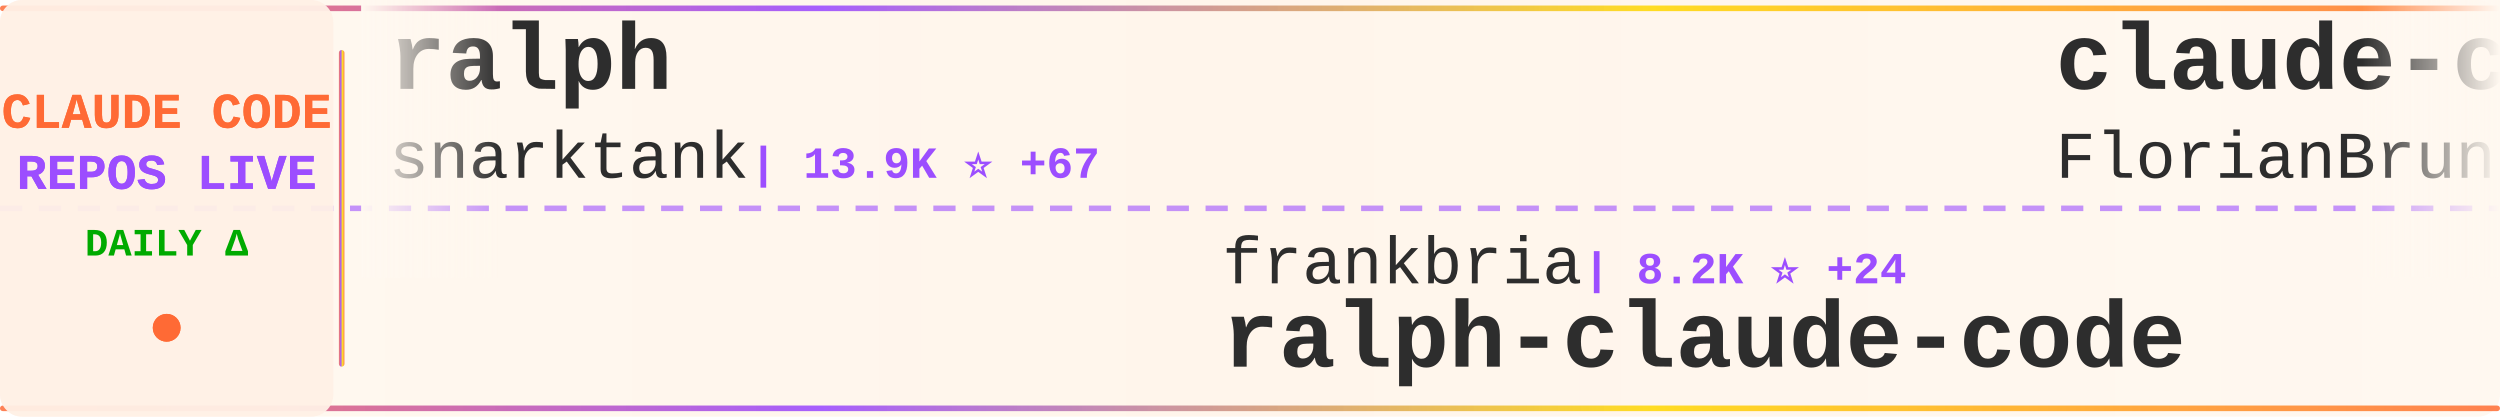
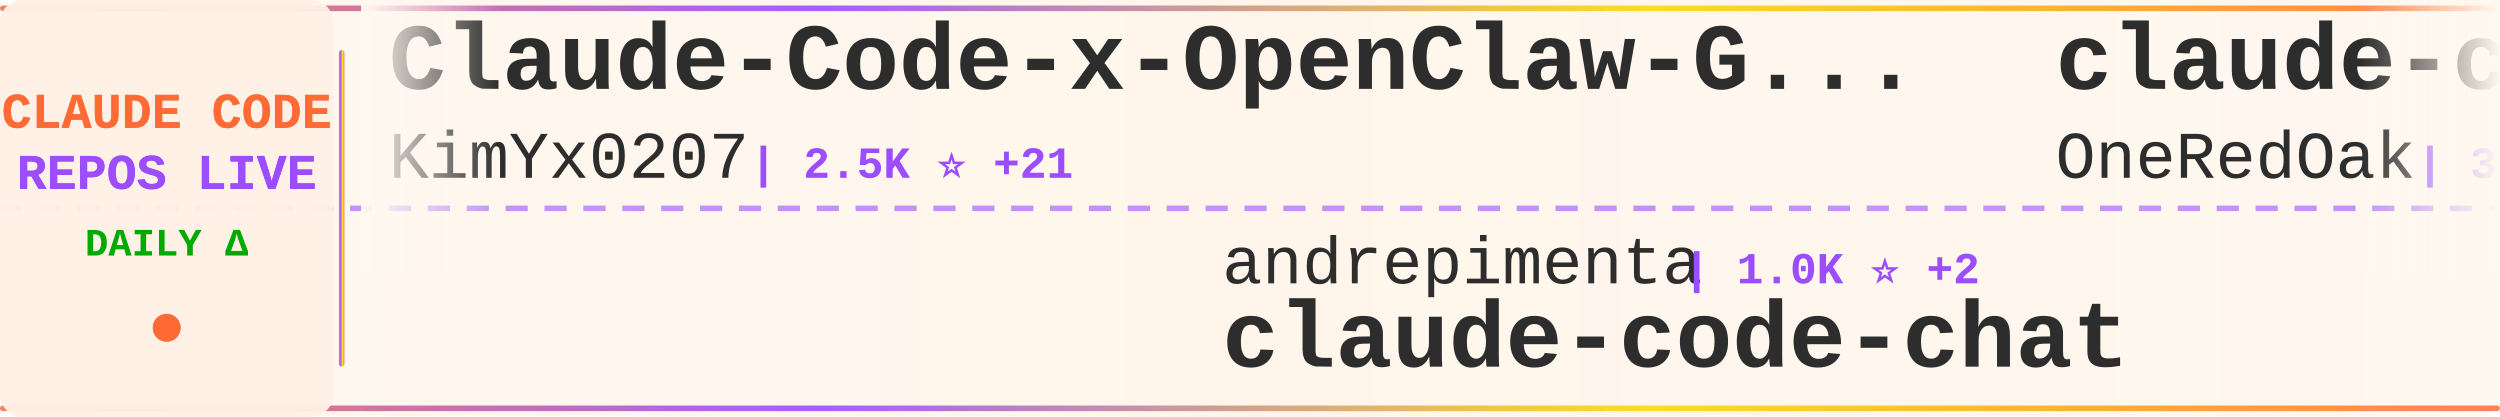
<svg xmlns="http://www.w3.org/2000/svg" width="900" height="150">
  <defs>
    <linearGradient id="tickerBg" x1="0%" y1="0%" x2="100%" y2="0%">
      <stop offset="0%" style="stop-color:#fff8f0;stop-opacity:0.98" />
      <stop offset="50%" style="stop-color:#fff5eb;stop-opacity:1" />
      <stop offset="100%" style="stop-color:#fff8f0;stop-opacity:0.98" />
    </linearGradient>
    <linearGradient id="borderGrad" x1="0%" y1="0%" x2="100%" y2="0%">
      <stop offset="0%" style="stop-color:#FF6B35;stop-opacity:0.85">
        <animate attributeName="stop-opacity" values="0.85;1;0.85" dur="2s" repeatCount="indefinite" />
      </stop>
      <stop offset="33%" style="stop-color:#9C4EFF;stop-opacity:0.9">
        <animate attributeName="stop-opacity" values="0.9;1;0.9" dur="2.2s" repeatCount="indefinite" />
      </stop>
      <stop offset="66%" style="stop-color:#FFD700;stop-opacity:0.85">
        <animate attributeName="stop-opacity" values="0.85;1;0.85" dur="1.8s" repeatCount="indefinite" />
      </stop>
      <stop offset="100%" style="stop-color:#FF6B35;stop-opacity:0.85">
        <animate attributeName="stop-opacity" values="0.85;1;0.85" dur="2s" repeatCount="indefinite" />
      </stop>
    </linearGradient>
    <filter id="textGlow">
      <feGaussianBlur stdDeviation="0.15" result="coloredBlur" />
      <feMerge>
        <feMergeNode in="coloredBlur" />
        <feMergeNode in="SourceGraphic" />
      </feMerge>
    </filter>
    <filter id="metricGlow">
      <feGaussianBlur stdDeviation="0.2" result="coloredBlur" />
      <feMerge>
        <feMergeNode in="coloredBlur" />
        <feMergeNode in="SourceGraphic" />
      </feMerge>
    </filter>
    <linearGradient id="leftFade" x1="0%" y1="0%" x2="100%" y2="0%">
      <stop offset="0%" style="stop-color:#fff8f0;stop-opacity:1" />
      <stop offset="100%" style="stop-color:#fff8f0;stop-opacity:0" />
    </linearGradient>
    <linearGradient id="rightFade" x1="0%" y1="0%" x2="100%" y2="0%">
      <stop offset="0%" style="stop-color:#fff8f0;stop-opacity:0" />
      <stop offset="100%" style="stop-color:#fff8f0;stop-opacity:1" />
    </linearGradient>
  </defs>
  <rect width="900" height="150" fill="url(#tickerBg)" rx="8" />
  <rect x="0" y="2" width="900" height="2" fill="url(#borderGrad)" rx="1" />
  <rect x="0" y="146" width="900" height="2" fill="url(#borderGrad)" rx="1" />
  <line x1="0" y1="75" x2="900" y2="75" stroke="#9C4EFF" stroke-width="2" stroke-dasharray="8 6" opacity="0.6" />
  <rect x="0" y="0" width="120" height="150" fill="#fff0e6" opacity="0.95" rx="8" />
  <text x="60" y="46" font-family="'Courier New', monospace" font-size="18" font-weight="bold" fill="#FF6B35" text-anchor="middle" filter="url(#textGlow)">
    CLAUDE CODE
  </text>
  <text x="60" y="68" font-family="'Courier New', monospace" font-size="18" font-weight="bold" fill="#9C4EFF" text-anchor="middle" filter="url(#textGlow)">
    REPOS LIVE
  </text>
  <text x="60" y="92" font-family="'Courier New', monospace" font-size="14" font-weight="bold" fill="#00aa00" text-anchor="middle">
    DAILY Δ
  </text>
  <circle cx="60" cy="118" r="5" fill="#FF6B35" filter="url(#metricGlow)">
    <animate attributeName="r" values="4;6;4" dur="1.5s" repeatCount="indefinite" />
    <animate attributeName="opacity" values="0.6;1;0.6" dur="1.5s" repeatCount="indefinite" />
  </circle>
  <rect x="122" y="18" width="2" height="114" fill="url(#borderGrad)" rx="1" />
  <clipPath id="tickerClip">
    <rect x="130" y="0" width="770" height="150" />
  </clipPath>
  <g clip-path="url(#tickerClip)">
    <g id="tickerItems">
      <animateTransform attributeName="transform" attributeType="XML" type="translate" from="0 0" to="-3000 0" dur="54s" repeatCount="indefinite" />
      <g transform="translate(0, 0)">
-         <text x="140" y="32" font-family="'Courier New', monospace" font-size="34" font-weight="bold" fill="#2d2d2d">ralph</text>
-         <text x="140" y="64" font-family="'Courier New', monospace" font-size="24" font-weight="normal" fill="#2d2d2d" opacity="1.0">snarktank</text>
-         <text x="270" y="64" font-family="'Courier New', monospace" font-size="16" font-weight="bold" fill="#9C4EFF"> | 13.9K ⭐ +67</text>
+         <text x="140" y="32" font-family="'Courier New', monospace" font-size="34" font-weight="bold" fill="#2d2d2d">Claude-Code-x-OpenClaw-G...</text>
+         <text x="140" y="64" font-family="'Courier New', monospace" font-size="24" font-weight="normal" fill="#2d2d2d" opacity="1.0">KimYx0207</text>
+         <text x="270" y="64" font-family="'Courier New', monospace" font-size="16" font-weight="bold" fill="#9C4EFF"> | 2.5K ⭐ +21</text>
      </g>
      <g transform="translate(300, 0)">
-         <text x="140" y="102" font-family="'Courier New', monospace" font-size="24" font-weight="normal" fill="#2d2d2d" opacity="1.0">frankbria</text>
-         <text x="270" y="102" font-family="'Courier New', monospace" font-size="16" font-weight="bold" fill="#9C4EFF"> | 8.2K ⭐ +24</text>
-         <text x="140" y="132" font-family="'Courier New', monospace" font-size="34" font-weight="bold" fill="#2d2d2d">ralph-claude-code</text>
+         <text x="140" y="102" font-family="'Courier New', monospace" font-size="24" font-weight="normal" fill="#2d2d2d" opacity="1.0">andrepimenta</text>
+         <text x="306" y="102" font-family="'Courier New', monospace" font-size="16" font-weight="bold" fill="#9C4EFF"> | 1.0K ⭐ +2</text>
+         <text x="140" y="132" font-family="'Courier New', monospace" font-size="34" font-weight="bold" fill="#2d2d2d">claude-code-chat</text>
      </g>
      <g transform="translate(600, 0)">
-         <text x="140" y="32" font-family="'Courier New', monospace" font-size="34" font-weight="bold" fill="#2d2d2d">claude-code-ultimate-gui...</text>
-         <text x="140" y="64" font-family="'Courier New', monospace" font-size="24" font-weight="normal" fill="#2d2d2d" opacity="1.0">FlorianBruniaux</text>
-         <text x="342" y="64" font-family="'Courier New', monospace" font-size="16" font-weight="bold" fill="#9C4EFF"> | 2.3K ⭐ +43</text>
+         <text x="140" y="32" font-family="'Courier New', monospace" font-size="34" font-weight="bold" fill="#2d2d2d">claude-code-workflows</text>
+         <text x="140" y="64" font-family="'Courier New', monospace" font-size="24" font-weight="normal" fill="#2d2d2d" opacity="1.0">OneRedOak</text>
+         <text x="270" y="64" font-family="'Courier New', monospace" font-size="16" font-weight="bold" fill="#9C4EFF"> | 3.8K ⭐ +5</text>
      </g>
      <g transform="translate(900, 0)">
-         <text x="140" y="102" font-family="'Courier New', monospace" font-size="24" font-weight="normal" fill="#2d2d2d" opacity="1.0">wasabeef</text>
-         <text x="258" y="102" font-family="'Courier New', monospace" font-size="16" font-weight="bold" fill="#9C4EFF"> | 1.0K ⭐</text>
-         <text x="140" y="132" font-family="'Courier New', monospace" font-size="34" font-weight="bold" fill="#2d2d2d">claude-code-cookbook</text>
+         <text x="140" y="102" font-family="'Courier New', monospace" font-size="24" font-weight="normal" fill="#2d2d2d" opacity="1.0">d-kimuson</text>
+         <text x="270" y="102" font-family="'Courier New', monospace" font-size="16" font-weight="bold" fill="#9C4EFF"> | 1.0K ⭐ +3</text>
+         <text x="140" y="132" font-family="'Courier New', monospace" font-size="34" font-weight="bold" fill="#2d2d2d">claude-code-viewer</text>
      </g>
      <g transform="translate(1200, 0)">
-         <text x="140" y="32" font-family="'Courier New', monospace" font-size="34" font-weight="bold" fill="#2d2d2d">claude-code-mcp</text>
-         <text x="140" y="64" font-family="'Courier New', monospace" font-size="24" font-weight="normal" fill="#2d2d2d" opacity="1.0">steipete</text>
-         <text x="258" y="64" font-family="'Courier New', monospace" font-size="16" font-weight="bold" fill="#9C4EFF"> | 1.2K ⭐ +2</text>
+         <text x="140" y="32" font-family="'Courier New', monospace" font-size="34" font-weight="bold" fill="#2d2d2d">claude-code-action</text>
+         <text x="140" y="64" font-family="'Courier New', monospace" font-size="24" font-weight="normal" fill="#2d2d2d" opacity="1.0">anthropics</text>
+         <text x="282" y="64" font-family="'Courier New', monospace" font-size="16" font-weight="bold" fill="#9C4EFF"> | 6.7K ⭐ +29</text>
      </g>
      <g transform="translate(1500, 0)">
-         <text x="140" y="102" font-family="'Courier New', monospace" font-size="24" font-weight="normal" fill="#2d2d2d" opacity="1.0">VoltAgent</text>
-         <text x="270" y="102" font-family="'Courier New', monospace" font-size="16" font-weight="bold" fill="#9C4EFF"> | 15.4K ⭐ +118</text>
-         <text x="140" y="132" font-family="'Courier New', monospace" font-size="34" font-weight="bold" fill="#2d2d2d">awesome-claude-code-suba...</text>
+         <text x="140" y="102" font-family="'Courier New', monospace" font-size="24" font-weight="normal" fill="#2d2d2d" opacity="1.0">shareAI-lab</text>
+         <text x="294" y="102" font-family="'Courier New', monospace" font-size="16" font-weight="bold" fill="#9C4EFF"> | 41.1K ⭐ +854</text>
+         <text x="140" y="132" font-family="'Courier New', monospace" font-size="34" font-weight="bold" fill="#2d2d2d">learn-claude-code</text>
      </g>
      <g transform="translate(1800, 0)">
-         <text x="140" y="32" font-family="'Courier New', monospace" font-size="34" font-weight="bold" fill="#2d2d2d">idea-claude-code-gui</text>
-         <text x="140" y="64" font-family="'Courier New', monospace" font-size="24" font-weight="normal" fill="#2d2d2d" opacity="1.0">zhukunpenglinyutong</text>
-         <text x="390" y="64" font-family="'Courier New', monospace" font-size="16" font-weight="bold" fill="#9C4EFF"> | 2.2K ⭐ +20</text>
+         <text x="140" y="32" font-family="'Courier New', monospace" font-size="34" font-weight="bold" fill="#2d2d2d">openskills</text>
+         <text x="140" y="64" font-family="'Courier New', monospace" font-size="24" font-weight="normal" fill="#2d2d2d" opacity="1.0">numman-ali</text>
+         <text x="282" y="64" font-family="'Courier New', monospace" font-size="16" font-weight="bold" fill="#9C4EFF"> | 9.3K ⭐ +16</text>
      </g>
      <g transform="translate(2100, 0)">
-         <text x="140" y="102" font-family="'Courier New', monospace" font-size="24" font-weight="normal" fill="#2d2d2d" opacity="1.0">nishimoto265</text>
-         <text x="306" y="102" font-family="'Courier New', monospace" font-size="16" font-weight="bold" fill="#9C4EFF"> | 495 ⭐</text>
-         <text x="140" y="132" font-family="'Courier New', monospace" font-size="34" font-weight="bold" fill="#2d2d2d">Claude-Code-Communicatio...</text>
+         <text x="140" y="102" font-family="'Courier New', monospace" font-size="24" font-weight="normal" fill="#2d2d2d" opacity="1.0">anthropics</text>
+         <text x="282" y="102" font-family="'Courier New', monospace" font-size="16" font-weight="bold" fill="#9C4EFF"> | 4.0K ⭐ +16</text>
+         <text x="140" y="132" font-family="'Courier New', monospace" font-size="34" font-weight="bold" fill="#2d2d2d">claude-code-security-rev...</text>
      </g>
      <g transform="translate(2400, 0)">
-         <text x="140" y="32" font-family="'Courier New', monospace" font-size="34" font-weight="bold" fill="#2d2d2d">notebooklm-skill</text>
-         <text x="140" y="64" font-family="'Courier New', monospace" font-size="24" font-weight="normal" fill="#2d2d2d" opacity="1.0">PleasePrompto</text>
-         <text x="318" y="64" font-family="'Courier New', monospace" font-size="16" font-weight="bold" fill="#9C4EFF"> | 5.2K ⭐ +66</text>
+         <text x="140" y="32" font-family="'Courier New', monospace" font-size="34" font-weight="bold" fill="#2d2d2d">claude-code-cookbook</text>
+         <text x="140" y="64" font-family="'Courier New', monospace" font-size="24" font-weight="normal" fill="#2d2d2d" opacity="1.0">wasabeef</text>
+         <text x="258" y="64" font-family="'Courier New', monospace" font-size="16" font-weight="bold" fill="#9C4EFF"> | 1.0K ⭐ +1</text>
      </g>
      <g transform="translate(2700, 0)">
-         <text x="140" y="102" font-family="'Courier New', monospace" font-size="24" font-weight="normal" fill="#2d2d2d" opacity="1.0">pedrohcgs</text>
-         <text x="270" y="102" font-family="'Courier New', monospace" font-size="16" font-weight="bold" fill="#9C4EFF"> | 780 ⭐ +13</text>
-         <text x="140" y="132" font-family="'Courier New', monospace" font-size="34" font-weight="bold" fill="#2d2d2d">claude-code-my-workflow</text>
+         <text x="140" y="102" font-family="'Courier New', monospace" font-size="24" font-weight="normal" fill="#2d2d2d" opacity="1.0">snarktank</text>
+         <text x="270" y="102" font-family="'Courier New', monospace" font-size="16" font-weight="bold" fill="#9C4EFF"> | 13.9K ⭐ +64</text>
+         <text x="140" y="132" font-family="'Courier New', monospace" font-size="34" font-weight="bold" fill="#2d2d2d">ralph</text>
      </g>
      <g transform="translate(3000, 0)">
-         <text x="140" y="32" font-family="'Courier New', monospace" font-size="34" font-weight="bold" fill="#2d2d2d">ralph</text>
-         <text x="140" y="64" font-family="'Courier New', monospace" font-size="24" font-weight="normal" fill="#2d2d2d" opacity="1.0">snarktank</text>
-         <text x="270" y="64" font-family="'Courier New', monospace" font-size="16" font-weight="bold" fill="#9C4EFF"> | 13.9K ⭐ +67</text>
+         <text x="140" y="32" font-family="'Courier New', monospace" font-size="34" font-weight="bold" fill="#2d2d2d">Claude-Code-x-OpenClaw-G...</text>
+         <text x="140" y="64" font-family="'Courier New', monospace" font-size="24" font-weight="normal" fill="#2d2d2d" opacity="1.0">KimYx0207</text>
+         <text x="270" y="64" font-family="'Courier New', monospace" font-size="16" font-weight="bold" fill="#9C4EFF"> | 2.5K ⭐ +21</text>
      </g>
      <g transform="translate(3300, 0)">
-         <text x="140" y="102" font-family="'Courier New', monospace" font-size="24" font-weight="normal" fill="#2d2d2d" opacity="1.0">frankbria</text>
-         <text x="270" y="102" font-family="'Courier New', monospace" font-size="16" font-weight="bold" fill="#9C4EFF"> | 8.2K ⭐ +24</text>
-         <text x="140" y="132" font-family="'Courier New', monospace" font-size="34" font-weight="bold" fill="#2d2d2d">ralph-claude-code</text>
+         <text x="140" y="102" font-family="'Courier New', monospace" font-size="24" font-weight="normal" fill="#2d2d2d" opacity="1.0">andrepimenta</text>
+         <text x="306" y="102" font-family="'Courier New', monospace" font-size="16" font-weight="bold" fill="#9C4EFF"> | 1.0K ⭐ +2</text>
+         <text x="140" y="132" font-family="'Courier New', monospace" font-size="34" font-weight="bold" fill="#2d2d2d">claude-code-chat</text>
      </g>
      <g transform="translate(3600, 0)">
-         <text x="140" y="32" font-family="'Courier New', monospace" font-size="34" font-weight="bold" fill="#2d2d2d">claude-code-ultimate-gui...</text>
-         <text x="140" y="64" font-family="'Courier New', monospace" font-size="24" font-weight="normal" fill="#2d2d2d" opacity="1.0">FlorianBruniaux</text>
-         <text x="342" y="64" font-family="'Courier New', monospace" font-size="16" font-weight="bold" fill="#9C4EFF"> | 2.3K ⭐ +43</text>
+         <text x="140" y="32" font-family="'Courier New', monospace" font-size="34" font-weight="bold" fill="#2d2d2d">claude-code-workflows</text>
+         <text x="140" y="64" font-family="'Courier New', monospace" font-size="24" font-weight="normal" fill="#2d2d2d" opacity="1.0">OneRedOak</text>
+         <text x="270" y="64" font-family="'Courier New', monospace" font-size="16" font-weight="bold" fill="#9C4EFF"> | 3.8K ⭐ +5</text>
      </g>
      <g transform="translate(3900, 0)">
-         <text x="140" y="102" font-family="'Courier New', monospace" font-size="24" font-weight="normal" fill="#2d2d2d" opacity="1.0">wasabeef</text>
-         <text x="258" y="102" font-family="'Courier New', monospace" font-size="16" font-weight="bold" fill="#9C4EFF"> | 1.0K ⭐</text>
-         <text x="140" y="132" font-family="'Courier New', monospace" font-size="34" font-weight="bold" fill="#2d2d2d">claude-code-cookbook</text>
+         <text x="140" y="102" font-family="'Courier New', monospace" font-size="24" font-weight="normal" fill="#2d2d2d" opacity="1.0">d-kimuson</text>
+         <text x="270" y="102" font-family="'Courier New', monospace" font-size="16" font-weight="bold" fill="#9C4EFF"> | 1.0K ⭐ +3</text>
+         <text x="140" y="132" font-family="'Courier New', monospace" font-size="34" font-weight="bold" fill="#2d2d2d">claude-code-viewer</text>
      </g>
    </g>
  </g>
  <rect x="130" y="0" width="50" height="100" fill="url(#leftFade)" />
  <rect x="850" y="0" width="50" height="100" fill="url(#rightFade)" />
</svg>
